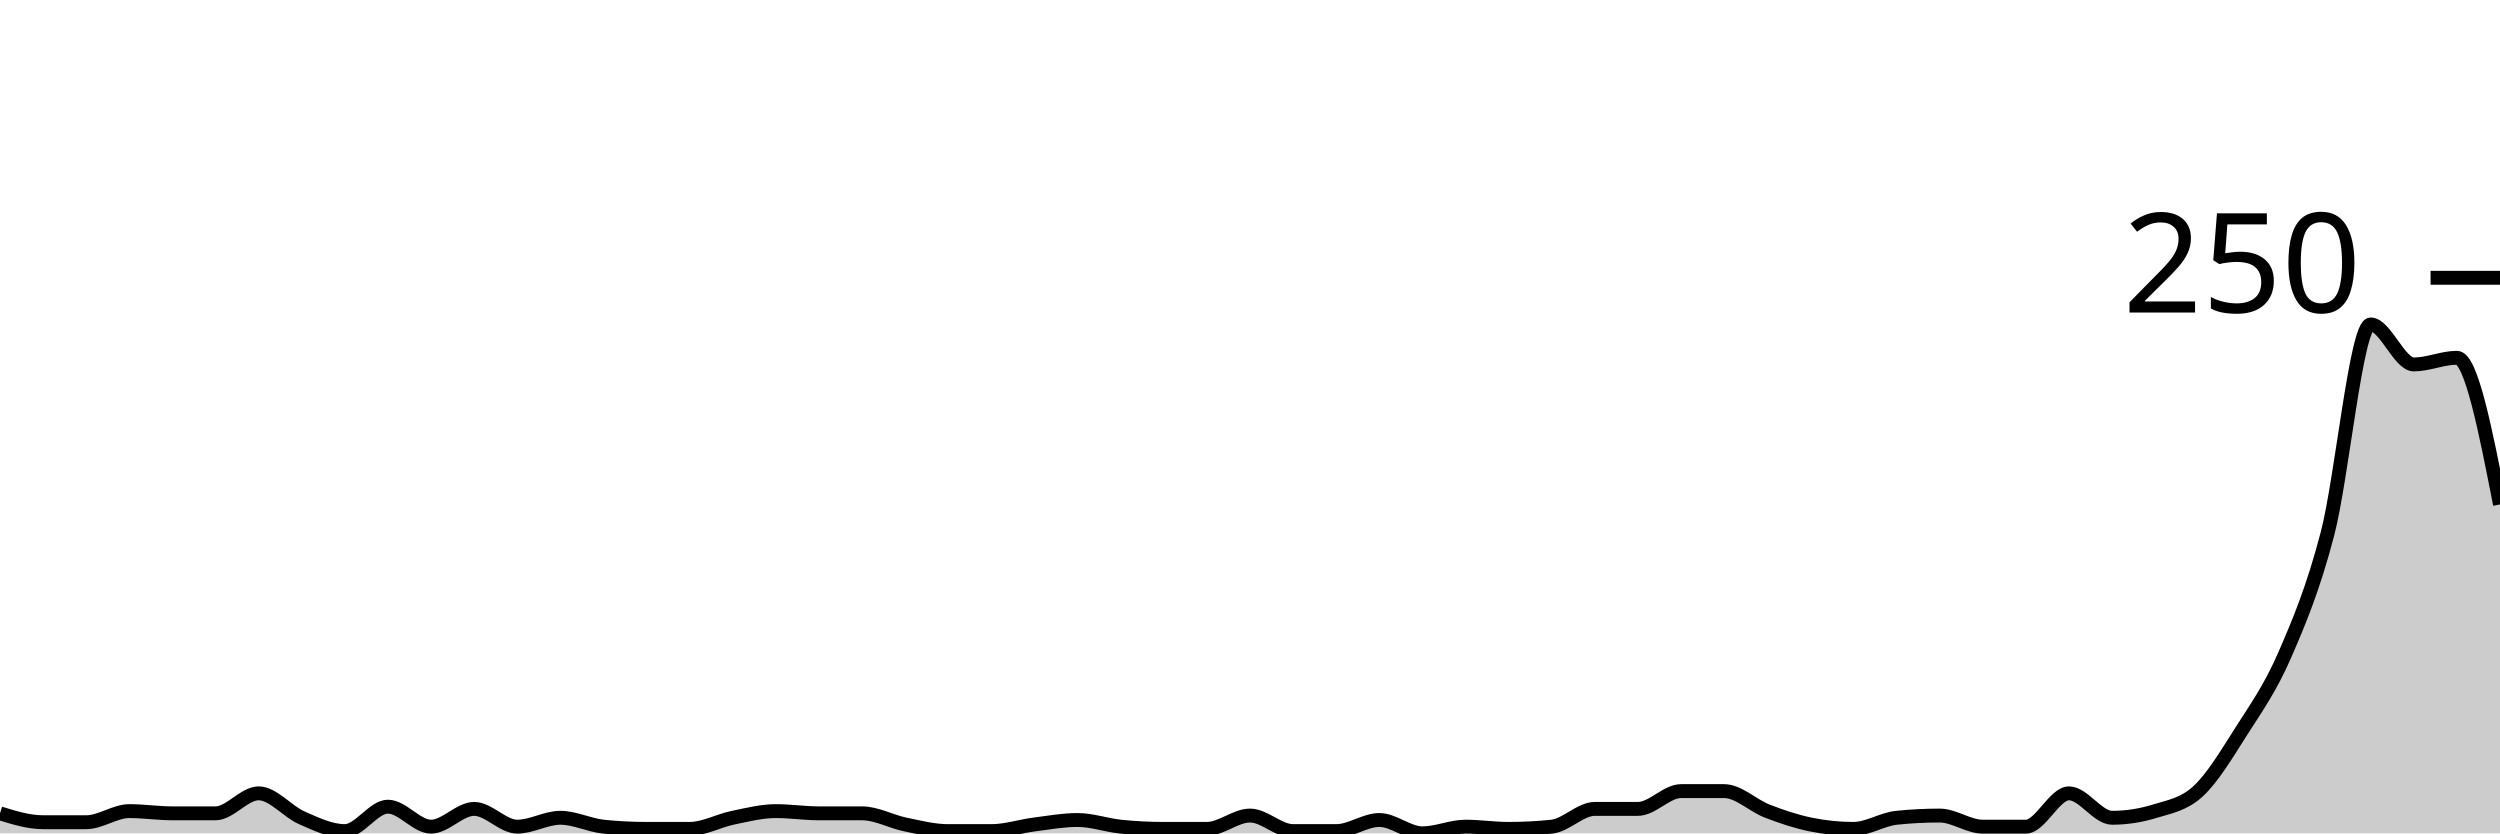
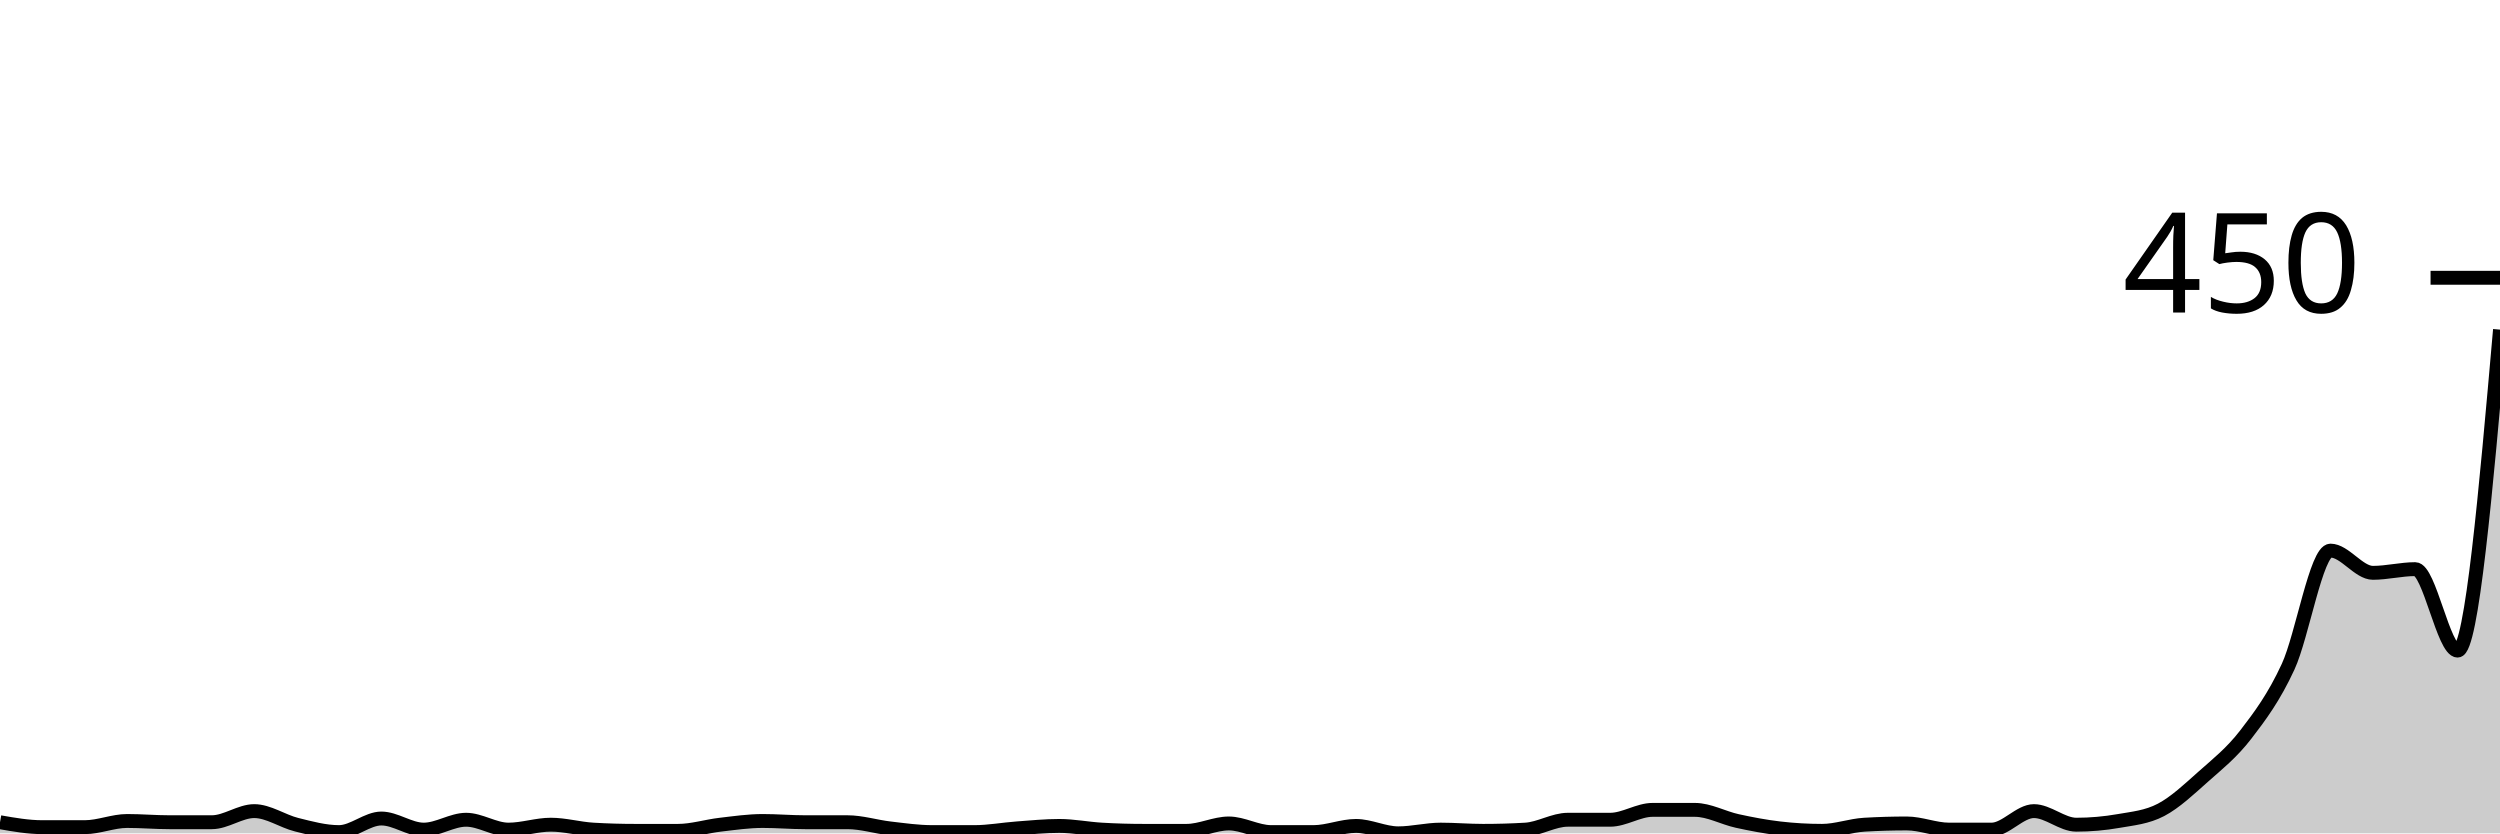
<svg xmlns="http://www.w3.org/2000/svg" viewBox="0 0 180 60">
  <g transform="translate(0,20)">
-     <path class="area" fill="rgba(0, 0, 0, 0.2)" d="M0,38.56C1.034,38.88,2.069,39.2,3.103,39.2C4.138,39.2,5.172,39.2,6.207,39.2C7.241,39.2,8.276,38.4,9.31,38.4C10.345,38.4,11.379,38.56,12.414,38.56C13.448,38.56,14.483,38.56,15.517,38.56C16.552,38.56,17.586,37.12,18.621,37.12C19.655,37.12,20.69,38.427,21.724,38.88C22.759,39.333,23.793,39.84,24.828,39.84C25.862,39.84,26.897,38.08,27.931,38.08C28.966,38.08,30,39.52,31.034,39.52C32.069,39.52,33.103,38.24,34.138,38.24C35.172,38.24,36.207,39.52,37.241,39.52C38.276,39.52,39.31,38.88,40.345,38.88C41.379,38.88,42.414,39.413,43.448,39.52C44.483,39.627,45.517,39.68,46.552,39.68C47.586,39.68,48.621,39.68,49.655,39.68C50.69,39.68,51.724,39.093,52.759,38.88C53.793,38.667,54.828,38.4,55.862,38.4C56.897,38.4,57.931,38.56,58.966,38.56C60,38.56,61.034,38.56,62.069,38.56C63.103,38.56,64.138,39.147,65.172,39.36C66.207,39.573,67.241,39.84,68.276,39.84C69.31,39.84,70.345,39.84,71.379,39.84C72.414,39.84,73.448,39.493,74.483,39.36C75.517,39.227,76.552,39.04,77.586,39.04C78.621,39.04,79.655,39.413,80.69,39.52C81.724,39.627,82.759,39.68,83.793,39.68C84.828,39.68,85.862,39.68,86.897,39.68C87.931,39.68,88.966,38.72,90,38.72C91.034,38.72,92.069,39.84,93.103,39.84C94.138,39.84,95.172,39.84,96.207,39.84C97.241,39.84,98.276,39.04,99.31,39.04C100.345,39.04,101.379,40,102.414,40C103.448,40,104.483,39.52,105.517,39.52C106.552,39.52,107.586,39.68,108.621,39.68C109.655,39.68,110.69,39.627,111.724,39.52C112.759,39.413,113.793,38.24,114.828,38.24C115.862,38.24,116.897,38.24,117.931,38.24C118.966,38.24,120,36.96,121.034,36.96C122.069,36.96,123.103,36.96,124.138,36.96C125.172,36.96,126.207,38,127.241,38.4C128.276,38.8,129.31,39.147,130.345,39.36C131.379,39.573,132.414,39.68,133.448,39.68C134.483,39.68,135.517,38.987,136.552,38.88C137.586,38.773,138.621,38.72,139.655,38.72C140.69,38.72,141.724,39.52,142.759,39.52C143.793,39.52,144.828,39.52,145.862,39.52C146.897,39.52,147.931,37.12,148.966,37.12C150,37.12,151.034,38.88,152.069,38.88C153.103,38.88,154.138,38.72,155.172,38.4C156.207,38.08,157.241,37.92,158.276,36.96C159.31,36,160.345,34.267,161.379,32.64C162.414,31.013,163.448,29.573,164.483,27.2C165.517,24.827,166.552,22.373,167.586,18.4C168.621,14.427,169.655,3.36,170.69,3.36C171.724,3.36,172.759,6.24,173.793,6.24C174.828,6.24,175.862,5.76,176.897,5.76C177.931,5.76,178.966,11.04,180,16.32L180,40C178.966,40,177.931,40,176.897,40C175.862,40,174.828,40,173.793,40C172.759,40,171.724,40,170.69,40C169.655,40,168.621,40,167.586,40C166.552,40,165.517,40,164.483,40C163.448,40,162.414,40,161.379,40C160.345,40,159.31,40,158.276,40C157.241,40,156.207,40,155.172,40C154.138,40,153.103,40,152.069,40C151.034,40,150,40,148.966,40C147.931,40,146.897,40,145.862,40C144.828,40,143.793,40,142.759,40C141.724,40,140.69,40,139.655,40C138.621,40,137.586,40,136.552,40C135.517,40,134.483,40,133.448,40C132.414,40,131.379,40,130.345,40C129.31,40,128.276,40,127.241,40C126.207,40,125.172,40,124.138,40C123.103,40,122.069,40,121.034,40C120,40,118.966,40,117.931,40C116.897,40,115.862,40,114.828,40C113.793,40,112.759,40,111.724,40C110.69,40,109.655,40,108.621,40C107.586,40,106.552,40,105.517,40C104.483,40,103.448,40,102.414,40C101.379,40,100.345,40,99.31,40C98.276,40,97.241,40,96.207,40C95.172,40,94.138,40,93.103,40C92.069,40,91.034,40,90,40C88.966,40,87.931,40,86.897,40C85.862,40,84.828,40,83.793,40C82.759,40,81.724,40,80.69,40C79.655,40,78.621,40,77.586,40C76.552,40,75.517,40,74.483,40C73.448,40,72.414,40,71.379,40C70.345,40,69.31,40,68.276,40C67.241,40,66.207,40,65.172,40C64.138,40,63.103,40,62.069,40C61.034,40,60,40,58.966,40C57.931,40,56.897,40,55.862,40C54.828,40,53.793,40,52.759,40C51.724,40,50.69,40,49.655,40C48.621,40,47.586,40,46.552,40C45.517,40,44.483,40,43.448,40C42.414,40,41.379,40,40.345,40C39.31,40,38.276,40,37.241,40C36.207,40,35.172,40,34.138,40C33.103,40,32.069,40,31.034,40C30,40,28.966,40,27.931,40C26.897,40,25.862,40,24.828,40C23.793,40,22.759,40,21.724,40C20.69,40,19.655,40,18.621,40C17.586,40,16.552,40,15.517,40C14.483,40,13.448,40,12.414,40C11.379,40,10.345,40,9.31,40C8.276,40,7.241,40,6.207,40C5.172,40,4.138,40,3.103,40C2.069,40,1.034,40,0,40Z" />
-     <path class="line" stroke="black" fill="none" d="M0,38.56C1.034,38.88,2.069,39.2,3.103,39.2C4.138,39.2,5.172,39.2,6.207,39.2C7.241,39.2,8.276,38.4,9.31,38.4C10.345,38.4,11.379,38.56,12.414,38.56C13.448,38.56,14.483,38.56,15.517,38.56C16.552,38.56,17.586,37.12,18.621,37.12C19.655,37.12,20.69,38.427,21.724,38.88C22.759,39.333,23.793,39.84,24.828,39.84C25.862,39.84,26.897,38.08,27.931,38.08C28.966,38.08,30,39.52,31.034,39.52C32.069,39.52,33.103,38.24,34.138,38.24C35.172,38.24,36.207,39.52,37.241,39.52C38.276,39.52,39.31,38.88,40.345,38.88C41.379,38.88,42.414,39.413,43.448,39.52C44.483,39.627,45.517,39.68,46.552,39.68C47.586,39.68,48.621,39.68,49.655,39.68C50.69,39.68,51.724,39.093,52.759,38.88C53.793,38.667,54.828,38.4,55.862,38.4C56.897,38.4,57.931,38.56,58.966,38.56C60,38.56,61.034,38.56,62.069,38.56C63.103,38.56,64.138,39.147,65.172,39.36C66.207,39.573,67.241,39.84,68.276,39.84C69.31,39.84,70.345,39.84,71.379,39.84C72.414,39.84,73.448,39.493,74.483,39.36C75.517,39.227,76.552,39.04,77.586,39.04C78.621,39.04,79.655,39.413,80.69,39.52C81.724,39.627,82.759,39.68,83.793,39.68C84.828,39.68,85.862,39.68,86.897,39.68C87.931,39.68,88.966,38.72,90,38.72C91.034,38.72,92.069,39.84,93.103,39.84C94.138,39.84,95.172,39.84,96.207,39.84C97.241,39.84,98.276,39.04,99.31,39.04C100.345,39.04,101.379,40,102.414,40C103.448,40,104.483,39.52,105.517,39.52C106.552,39.52,107.586,39.68,108.621,39.68C109.655,39.68,110.69,39.627,111.724,39.52C112.759,39.413,113.793,38.24,114.828,38.24C115.862,38.24,116.897,38.24,117.931,38.24C118.966,38.24,120,36.96,121.034,36.96C122.069,36.96,123.103,36.96,124.138,36.96C125.172,36.96,126.207,38,127.241,38.4C128.276,38.8,129.31,39.147,130.345,39.36C131.379,39.573,132.414,39.68,133.448,39.68C134.483,39.68,135.517,38.987,136.552,38.88C137.586,38.773,138.621,38.72,139.655,38.72C140.69,38.72,141.724,39.52,142.759,39.52C143.793,39.52,144.828,39.52,145.862,39.52C146.897,39.52,147.931,37.12,148.966,37.12C150,37.12,151.034,38.88,152.069,38.88C153.103,38.88,154.138,38.72,155.172,38.4C156.207,38.08,157.241,37.92,158.276,36.96C159.31,36,160.345,34.267,161.379,32.64C162.414,31.013,163.448,29.573,164.483,27.2C165.517,24.827,166.552,22.373,167.586,18.4C168.621,14.427,169.655,3.36,170.69,3.36C171.724,3.36,172.759,6.24,173.793,6.24C174.828,6.24,175.862,5.76,176.897,5.76C177.931,5.76,178.966,11.04,180,16.32" />
+     <path class="area" fill="rgba(0, 0, 0, 0.2)" d="M0,39.2C1.017,39.378,2.034,39.556,3.051,39.556C4.068,39.556,5.085,39.556,6.102,39.556C7.119,39.556,8.136,39.111,9.153,39.111C10.169,39.111,11.186,39.2,12.203,39.2C13.22,39.2,14.237,39.2,15.254,39.2C16.271,39.2,17.288,38.4,18.305,38.4C19.322,38.4,20.339,39.126,21.356,39.378C22.373,39.63,23.39,39.911,24.407,39.911C25.424,39.911,26.441,38.933,27.458,38.933C28.475,38.933,29.492,39.733,30.508,39.733C31.525,39.733,32.542,39.022,33.559,39.022C34.576,39.022,35.593,39.733,36.61,39.733C37.627,39.733,38.644,39.378,39.661,39.378C40.678,39.378,41.695,39.674,42.712,39.733C43.729,39.793,44.746,39.822,45.763,39.822C46.78,39.822,47.797,39.822,48.814,39.822C49.831,39.822,50.847,39.496,51.864,39.378C52.881,39.259,53.898,39.111,54.915,39.111C55.932,39.111,56.949,39.2,57.966,39.2C58.983,39.2,60,39.2,61.017,39.2C62.034,39.2,63.051,39.526,64.068,39.644C65.085,39.763,66.102,39.911,67.119,39.911C68.136,39.911,69.153,39.911,70.169,39.911C71.186,39.911,72.203,39.719,73.22,39.644C74.237,39.57,75.254,39.467,76.271,39.467C77.288,39.467,78.305,39.674,79.322,39.733C80.339,39.793,81.356,39.822,82.373,39.822C83.39,39.822,84.407,39.822,85.424,39.822C86.441,39.822,87.458,39.289,88.475,39.289C89.492,39.289,90.508,39.911,91.525,39.911C92.542,39.911,93.559,39.911,94.576,39.911C95.593,39.911,96.61,39.467,97.627,39.467C98.644,39.467,99.661,40,100.678,40C101.695,40,102.712,39.733,103.729,39.733C104.746,39.733,105.763,39.822,106.78,39.822C107.797,39.822,108.814,39.793,109.831,39.733C110.847,39.674,111.864,39.022,112.881,39.022C113.898,39.022,114.915,39.022,115.932,39.022C116.949,39.022,117.966,38.311,118.983,38.311C120,38.311,121.017,38.311,122.034,38.311C123.051,38.311,124.068,38.889,125.085,39.111C126.102,39.333,127.119,39.526,128.136,39.644C129.153,39.763,130.169,39.822,131.186,39.822C132.203,39.822,133.22,39.437,134.237,39.378C135.254,39.319,136.271,39.289,137.288,39.289C138.305,39.289,139.322,39.733,140.339,39.733C141.356,39.733,142.373,39.733,143.39,39.733C144.407,39.733,145.424,38.4,146.441,38.4C147.458,38.4,148.475,39.378,149.492,39.378C150.508,39.378,151.525,39.289,152.542,39.111C153.559,38.933,154.576,38.844,155.593,38.311C156.61,37.778,157.627,36.815,158.644,35.911C159.661,35.007,160.678,34.207,161.695,32.889C162.712,31.57,163.729,30.207,164.746,28C165.763,25.793,166.78,19.644,167.797,19.644C168.814,19.644,169.831,21.244,170.847,21.244C171.864,21.244,172.881,20.978,173.898,20.978C174.915,20.978,175.932,26.844,176.949,26.844C177.966,26.844,178.983,15.289,180,3.733L180,40C178.983,40,177.966,40,176.949,40C175.932,40,174.915,40,173.898,40C172.881,40,171.864,40,170.847,40C169.831,40,168.814,40,167.797,40C166.78,40,165.763,40,164.746,40C163.729,40,162.712,40,161.695,40C160.678,40,159.661,40,158.644,40C157.627,40,156.61,40,155.593,40C154.576,40,153.559,40,152.542,40C151.525,40,150.508,40,149.492,40C148.475,40,147.458,40,146.441,40C145.424,40,144.407,40,143.39,40C142.373,40,141.356,40,140.339,40C139.322,40,138.305,40,137.288,40C136.271,40,135.254,40,134.237,40C133.22,40,132.203,40,131.186,40C130.169,40,129.153,40,128.136,40C127.119,40,126.102,40,125.085,40C124.068,40,123.051,40,122.034,40C121.017,40,120,40,118.983,40C117.966,40,116.949,40,115.932,40C114.915,40,113.898,40,112.881,40C111.864,40,110.847,40,109.831,40C108.814,40,107.797,40,106.78,40C105.763,40,104.746,40,103.729,40C102.712,40,101.695,40,100.678,40C99.661,40,98.644,40,97.627,40C96.61,40,95.593,40,94.576,40C93.559,40,92.542,40,91.525,40C90.508,40,89.492,40,88.475,40C87.458,40,86.441,40,85.424,40C84.407,40,83.39,40,82.373,40C81.356,40,80.339,40,79.322,40C78.305,40,77.288,40,76.271,40C75.254,40,74.237,40,73.22,40C72.203,40,71.186,40,70.169,40C69.153,40,68.136,40,67.119,40C66.102,40,65.085,40,64.068,40C63.051,40,62.034,40,61.017,40C60,40,58.983,40,57.966,40C56.949,40,55.932,40,54.915,40C53.898,40,52.881,40,51.864,40C50.847,40,49.831,40,48.814,40C47.797,40,46.78,40,45.763,40C44.746,40,43.729,40,42.712,40C41.695,40,40.678,40,39.661,40C38.644,40,37.627,40,36.61,40C35.593,40,34.576,40,33.559,40C32.542,40,31.525,40,30.508,40C29.492,40,28.475,40,27.458,40C26.441,40,25.424,40,24.407,40C23.39,40,22.373,40,21.356,40C20.339,40,19.322,40,18.305,40C17.288,40,16.271,40,15.254,40C14.237,40,13.22,40,12.203,40C11.186,40,10.169,40,9.153,40C8.136,40,7.119,40,6.102,40C5.085,40,4.068,40,3.051,40C2.034,40,1.017,40,0,40Z" />
+     <path class="line" stroke="black" fill="none" d="M0,39.2C1.017,39.378,2.034,39.556,3.051,39.556C4.068,39.556,5.085,39.556,6.102,39.556C7.119,39.556,8.136,39.111,9.153,39.111C10.169,39.111,11.186,39.2,12.203,39.2C13.22,39.2,14.237,39.2,15.254,39.2C16.271,39.2,17.288,38.4,18.305,38.4C19.322,38.4,20.339,39.126,21.356,39.378C22.373,39.63,23.39,39.911,24.407,39.911C25.424,39.911,26.441,38.933,27.458,38.933C28.475,38.933,29.492,39.733,30.508,39.733C31.525,39.733,32.542,39.022,33.559,39.022C34.576,39.022,35.593,39.733,36.61,39.733C37.627,39.733,38.644,39.378,39.661,39.378C40.678,39.378,41.695,39.674,42.712,39.733C43.729,39.793,44.746,39.822,45.763,39.822C46.78,39.822,47.797,39.822,48.814,39.822C49.831,39.822,50.847,39.496,51.864,39.378C52.881,39.259,53.898,39.111,54.915,39.111C55.932,39.111,56.949,39.2,57.966,39.2C58.983,39.2,60,39.2,61.017,39.2C62.034,39.2,63.051,39.526,64.068,39.644C65.085,39.763,66.102,39.911,67.119,39.911C68.136,39.911,69.153,39.911,70.169,39.911C71.186,39.911,72.203,39.719,73.22,39.644C74.237,39.57,75.254,39.467,76.271,39.467C77.288,39.467,78.305,39.674,79.322,39.733C80.339,39.793,81.356,39.822,82.373,39.822C83.39,39.822,84.407,39.822,85.424,39.822C86.441,39.822,87.458,39.289,88.475,39.289C89.492,39.289,90.508,39.911,91.525,39.911C92.542,39.911,93.559,39.911,94.576,39.911C95.593,39.911,96.61,39.467,97.627,39.467C98.644,39.467,99.661,40,100.678,40C101.695,40,102.712,39.733,103.729,39.733C104.746,39.733,105.763,39.822,106.78,39.822C107.797,39.822,108.814,39.793,109.831,39.733C110.847,39.674,111.864,39.022,112.881,39.022C113.898,39.022,114.915,39.022,115.932,39.022C116.949,39.022,117.966,38.311,118.983,38.311C120,38.311,121.017,38.311,122.034,38.311C123.051,38.311,124.068,38.889,125.085,39.111C126.102,39.333,127.119,39.526,128.136,39.644C129.153,39.763,130.169,39.822,131.186,39.822C132.203,39.822,133.22,39.437,134.237,39.378C135.254,39.319,136.271,39.289,137.288,39.289C138.305,39.289,139.322,39.733,140.339,39.733C141.356,39.733,142.373,39.733,143.39,39.733C144.407,39.733,145.424,38.4,146.441,38.4C147.458,38.4,148.475,39.378,149.492,39.378C150.508,39.378,151.525,39.289,152.542,39.111C153.559,38.933,154.576,38.844,155.593,38.311C156.61,37.778,157.627,36.815,158.644,35.911C159.661,35.007,160.678,34.207,161.695,32.889C162.712,31.57,163.729,30.207,164.746,28C165.763,25.793,166.78,19.644,167.797,19.644C168.814,19.644,169.831,21.244,170.847,21.244C171.864,21.244,172.881,20.978,173.898,20.978C174.915,20.978,175.932,26.844,176.949,26.844C177.966,26.844,178.983,15.289,180,3.733" />
    <path class="axis-ceiling" stroke-width="1" stroke="black" fill="none" d="M175,0L180,0" />
-     <text class="axis-ceiling-label" font-family="sans-serif" text-anchor="end" font-size="10px" x="170" y="2.5">250</text>
+     <text class="axis-ceiling-label" font-family="sans-serif" text-anchor="end" font-size="10px" x="170" y="2.5">450</text>
  </g>
</svg>
